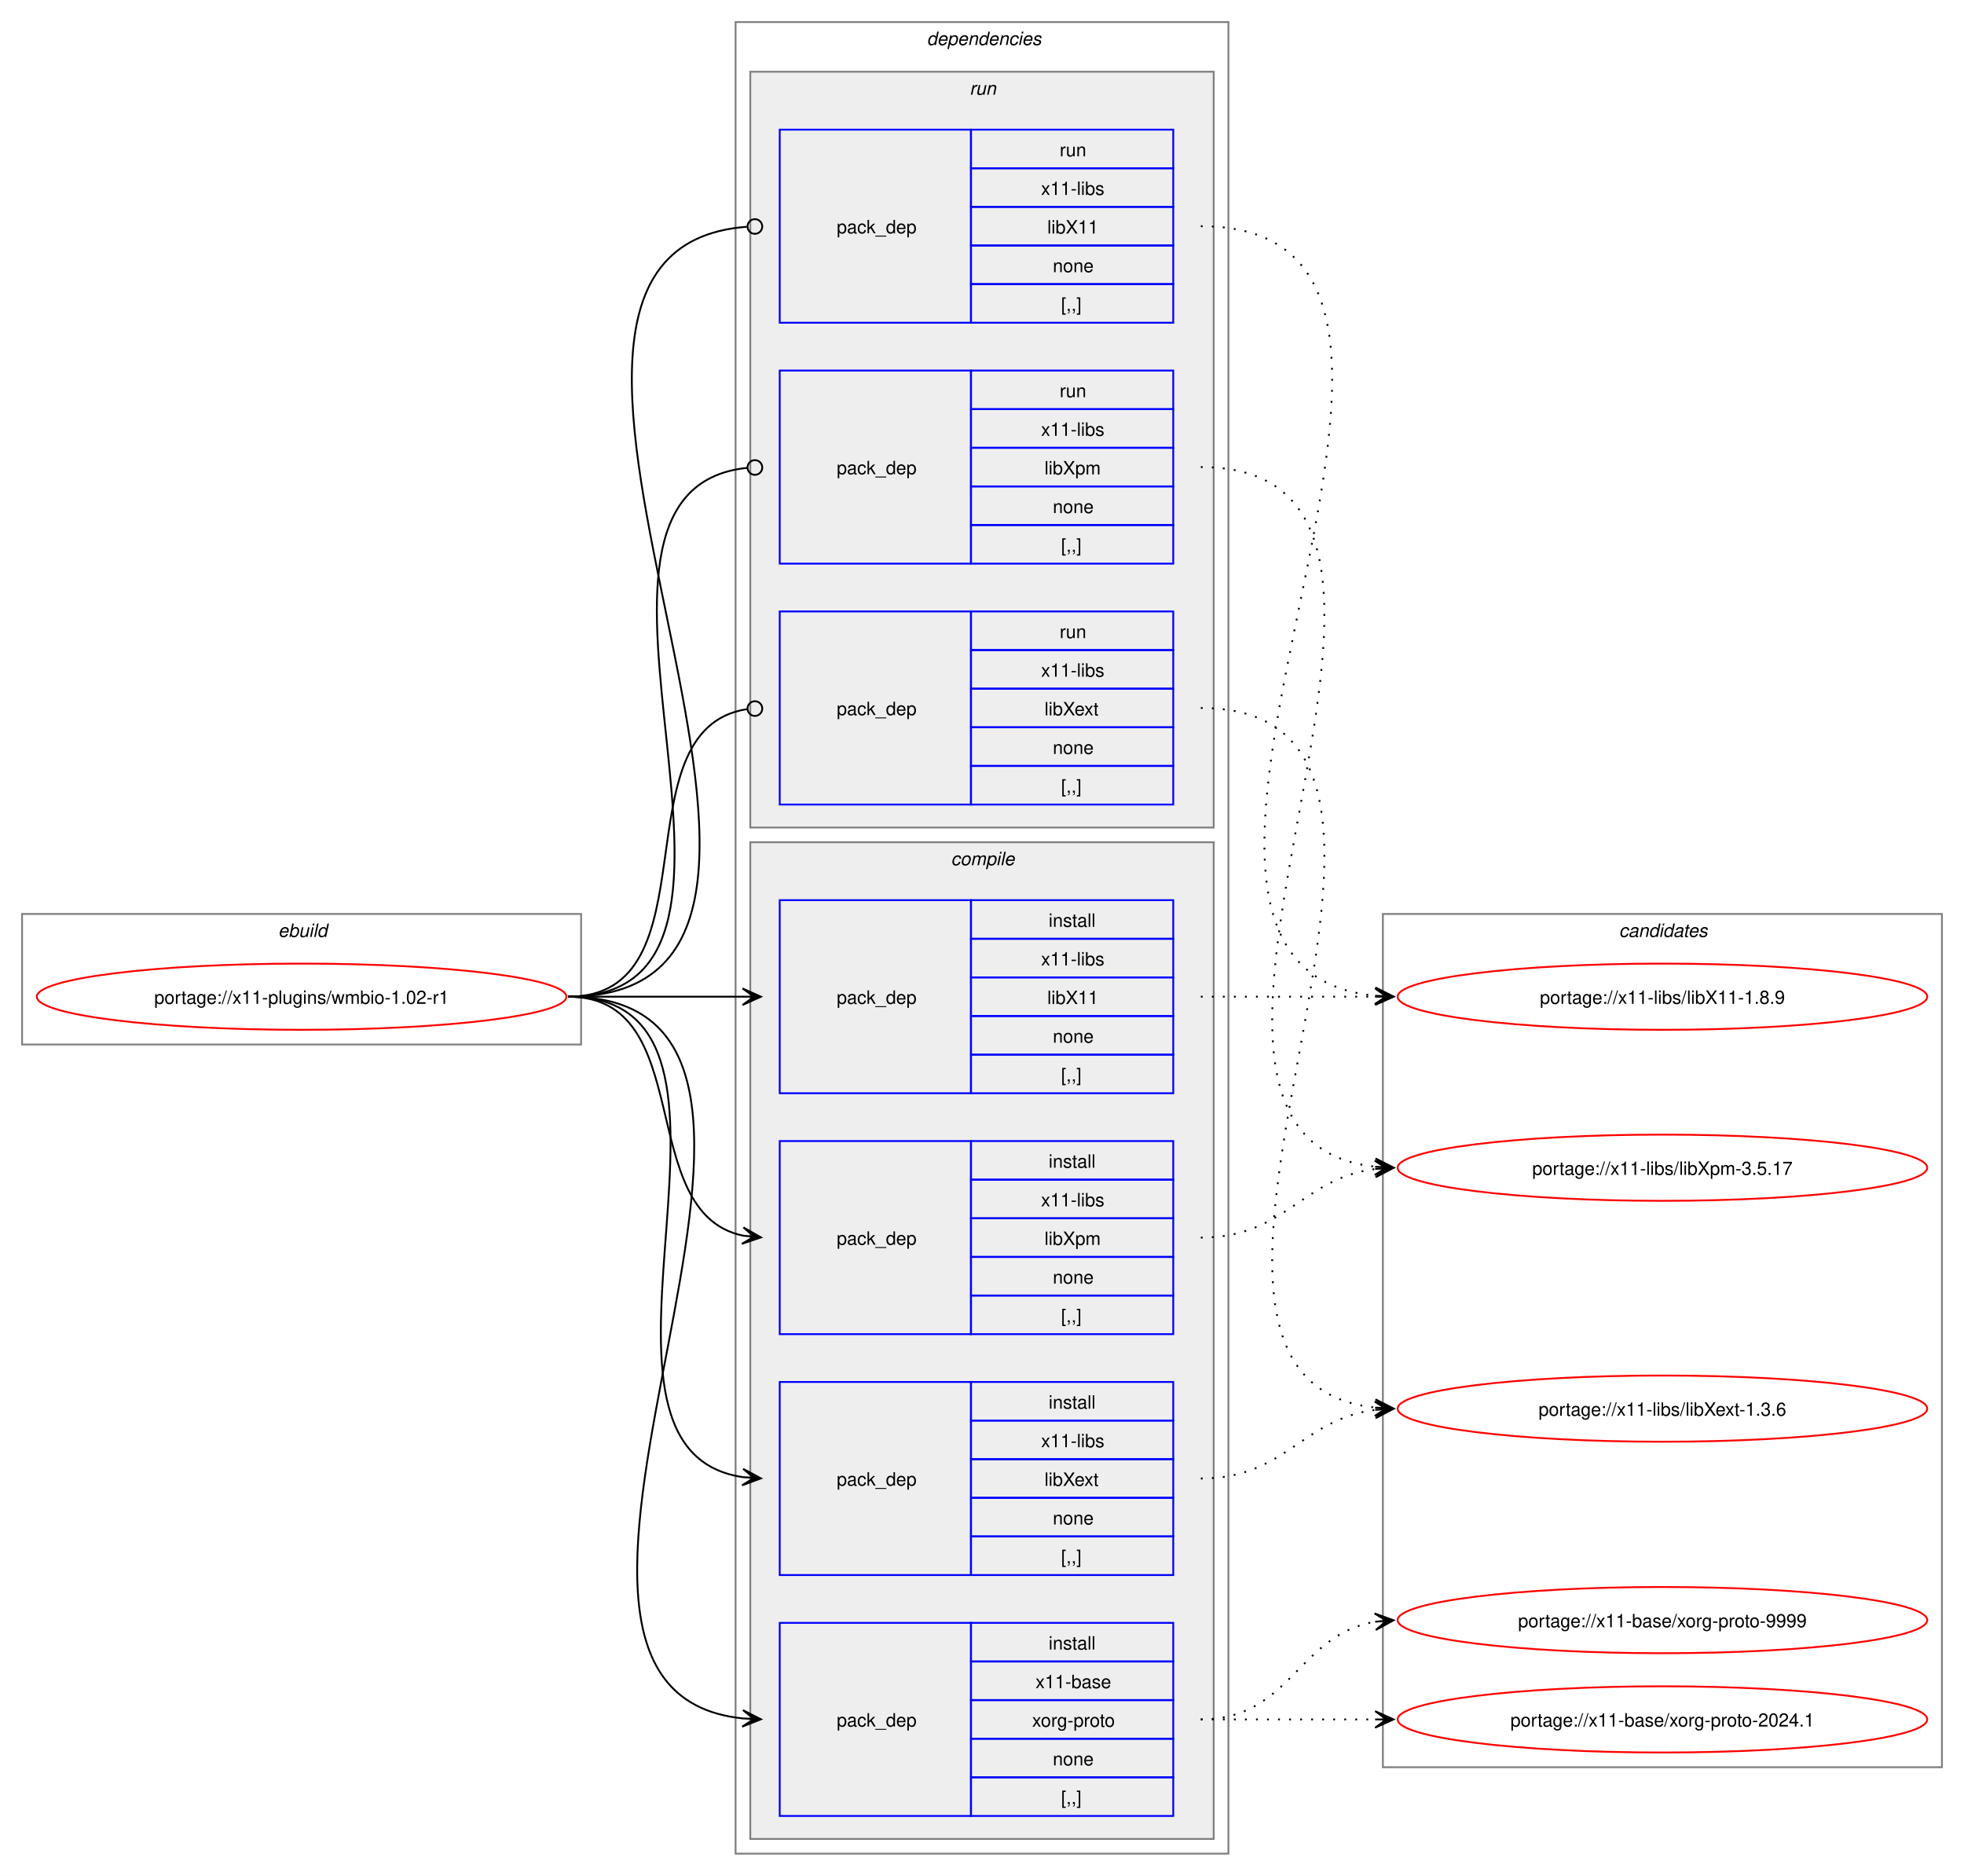
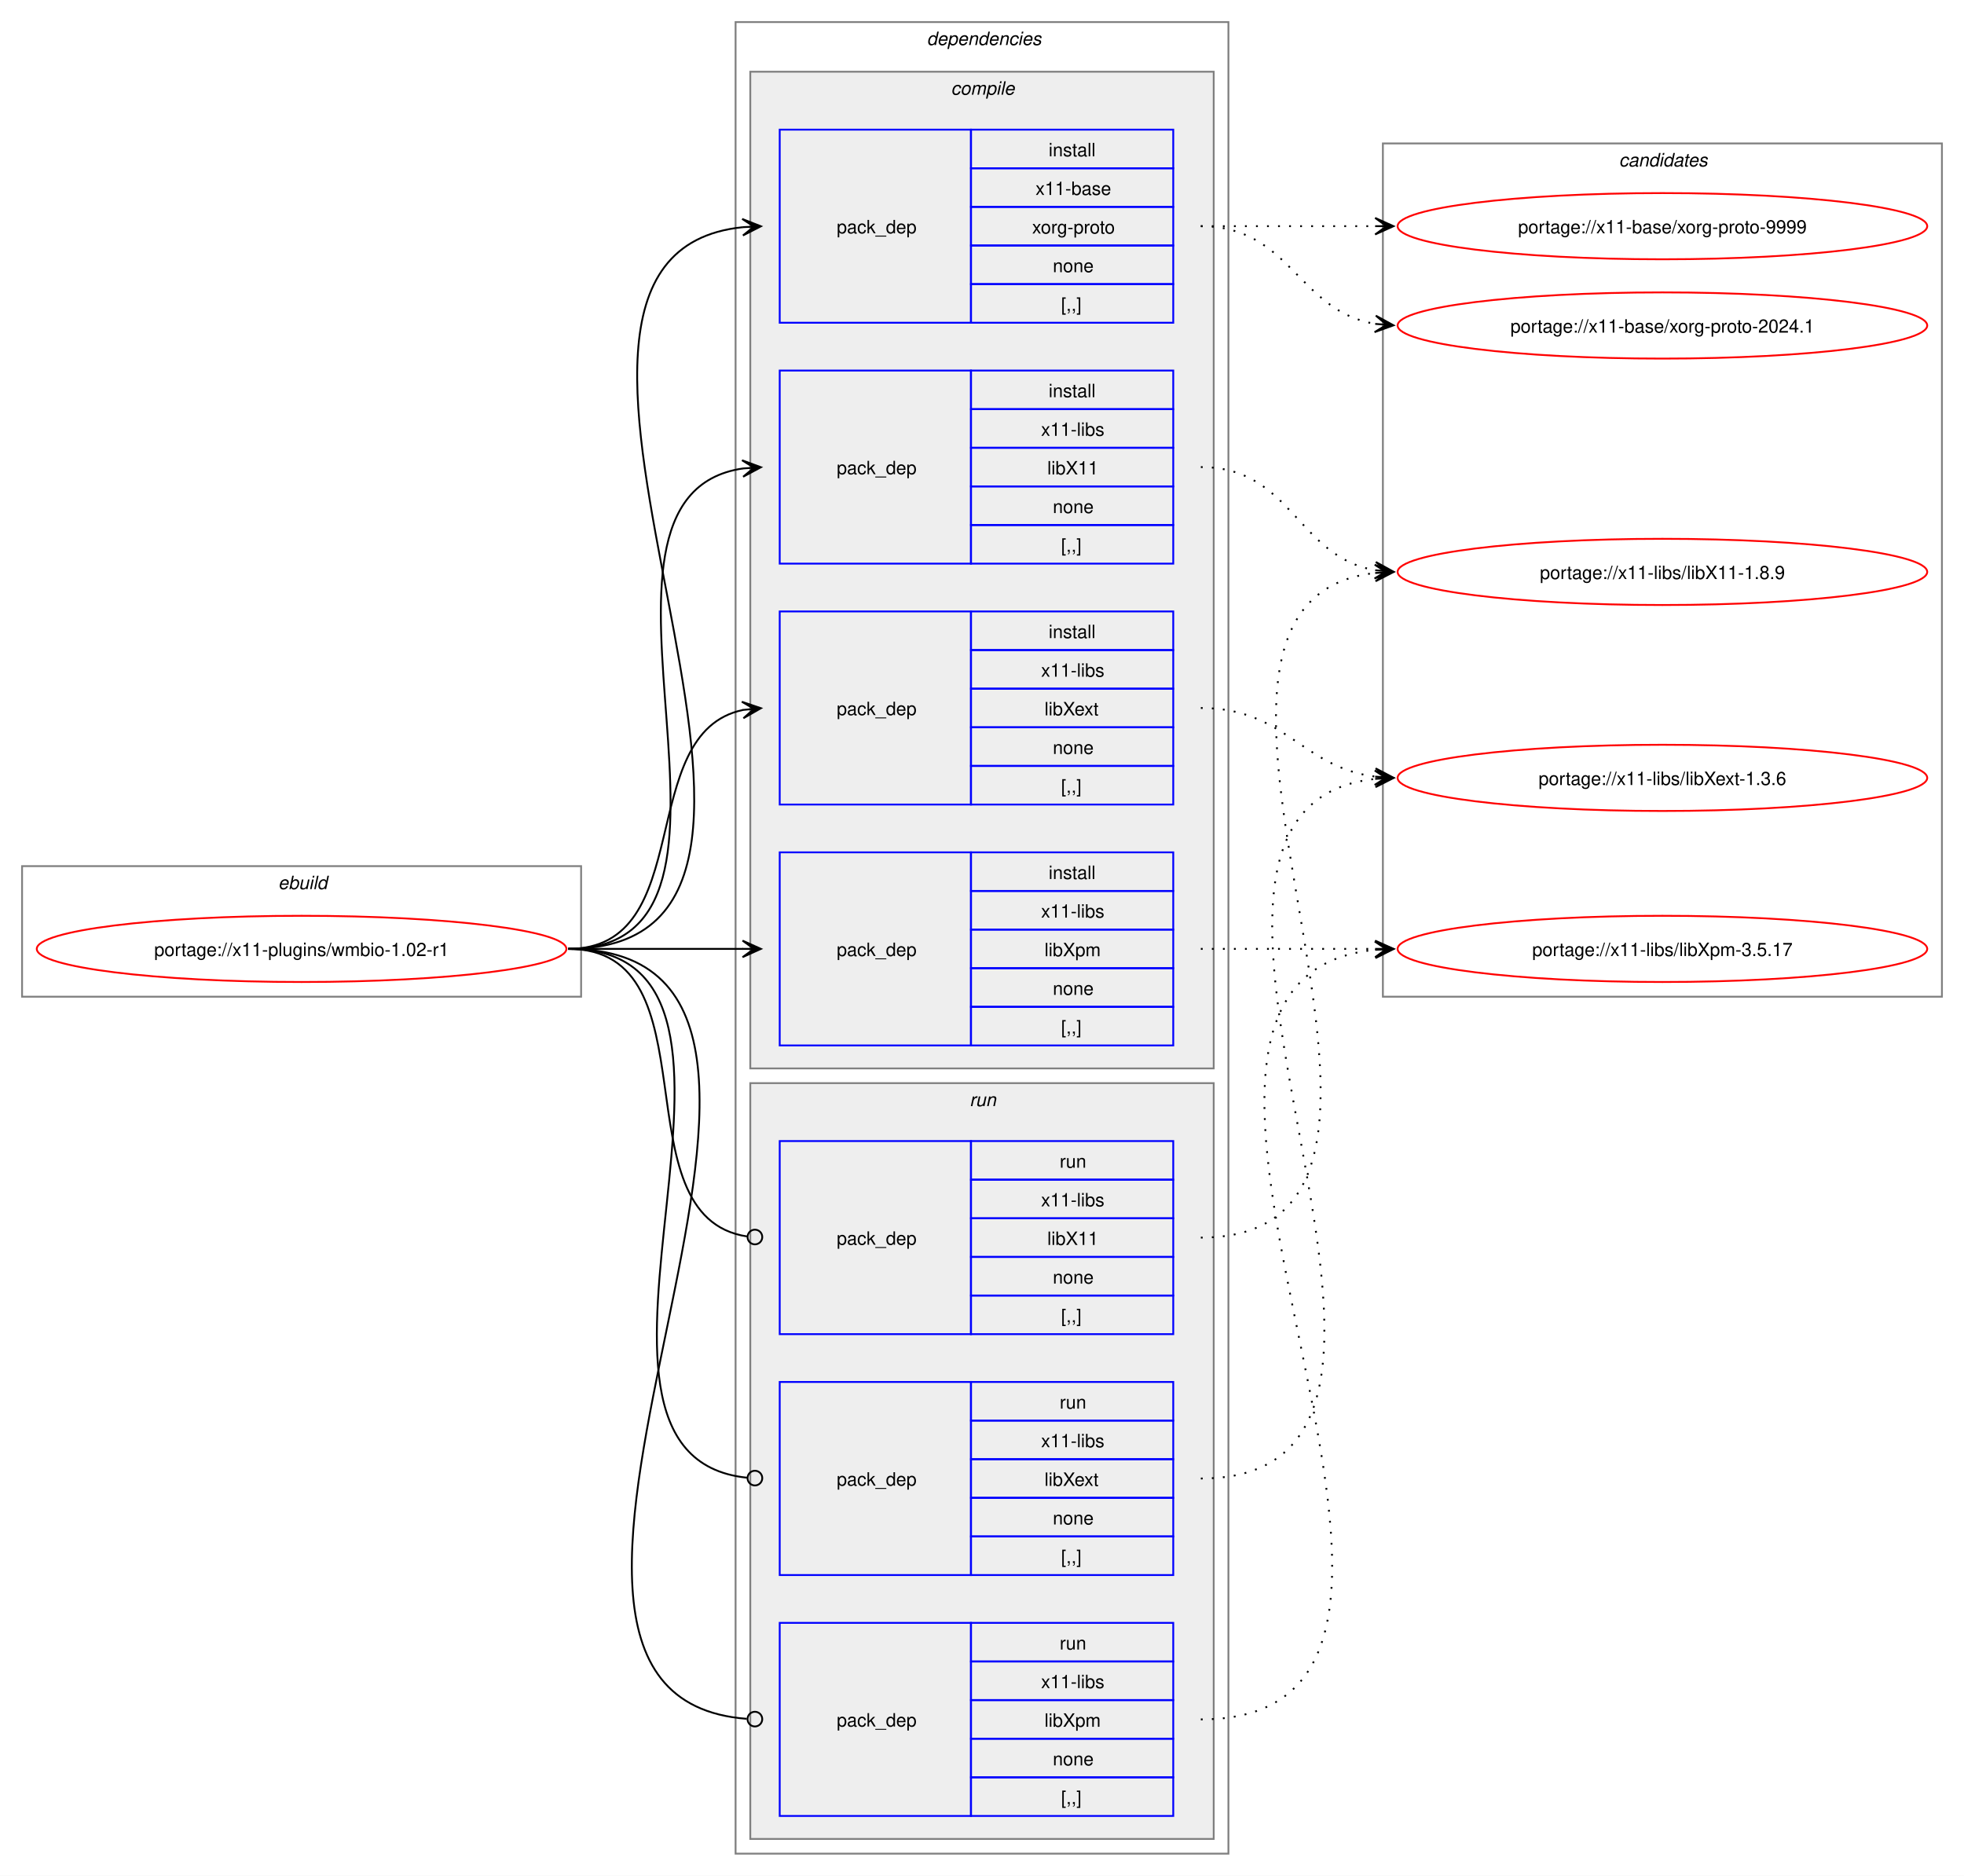
<svg xmlns="http://www.w3.org/2000/svg" xmlns:xlink="http://www.w3.org/1999/xlink" width="1068pt" height="1020pt" viewBox="0.00 0.00 1068.00 1020.00">
  <g id="graph0" class="graph" transform="scale(1 1) rotate(0) translate(4 1016)">
    <polygon fill="white" stroke="none" points="-4,4 -4,-1016 1064,-1016 1064,4 -4,4" />
    <g id="clust1" class="cluster">
-       <polygon fill="none" stroke="gray" points="8,-448 8,-519 312,-519 312,-448 8,-448" />
-       <text text-anchor="start" x="147.25" y="-506.5" font-family="Helvetica,sans-Serif" font-style="italic" font-size="10.00">ebuild</text>
+       <polygon fill="none" stroke="gray" points="8,-474 8,-545 312,-545 312,-474 8,-474" />
+       <text text-anchor="start" x="147.25" y="-532.5" font-family="Helvetica,sans-Serif" font-style="italic" font-size="10.00">ebuild</text>
    </g>
    <g id="clust2" class="cluster">
      <polygon fill="none" stroke="gray" points="396,-8 396,-1004 664,-1004 664,-8 396,-8" />
      <text text-anchor="start" x="500" y="-991.5" font-family="Helvetica,sans-Serif" font-style="italic" font-size="10.00">dependencies</text>
    </g>
+     <g id="clust3" class="cluster">
+       <polygon fill="#eeeeee" stroke="gray" points="404,-435 404,-977 656,-977 656,-435 404,-435" />
+       <text text-anchor="start" x="513.12" y="-964.5" font-family="Helvetica,sans-Serif" font-style="italic" font-size="10.00">compile</text>
+     </g>
    <g id="clust9" class="cluster">
-       <polygon fill="#eeeeee" stroke="gray" points="404,-566 404,-977 656,-977 656,-566 404,-566" />
-       <text text-anchor="start" x="523.25" y="-964.5" font-family="Helvetica,sans-Serif" font-style="italic" font-size="10.00">run</text>
-     </g>
-     <g id="clust3" class="cluster">
-       <polygon fill="#eeeeee" stroke="gray" points="404,-16 404,-558 656,-558 656,-16 404,-16" />
-       <text text-anchor="start" x="513.12" y="-545.5" font-family="Helvetica,sans-Serif" font-style="italic" font-size="10.00">compile</text>
+       <polygon fill="#eeeeee" stroke="gray" points="404,-16 404,-427 656,-427 656,-16 404,-16" />
+       <text text-anchor="start" x="523.25" y="-414.5" font-family="Helvetica,sans-Serif" font-style="italic" font-size="10.00">run</text>
    </g>
    <g id="clust13" class="cluster">
-       <polygon fill="none" stroke="gray" points="748,-55 748,-519 1052,-519 1052,-55 748,-55" />
-       <text text-anchor="start" x="876.38" y="-506.5" font-family="Helvetica,sans-Serif" font-style="italic" font-size="10.00">candidates</text>
+       <polygon fill="none" stroke="gray" points="748,-474 748,-938 1052,-938 1052,-474 748,-474" />
+       <text text-anchor="start" x="876.38" y="-925.5" font-family="Helvetica,sans-Serif" font-style="italic" font-size="10.00">candidates</text>
    </g>
    <g id="node1" class="node">
      <g id="a_node1">
        <a xlink:href="../x11-plugins/wmbio-1.02-r1.svg" xlink:title="portage://x11-plugins/wmbio-1.02-r1">
-           <ellipse fill="none" stroke="red" cx="160" cy="-474" rx="144" ry="18" />
-           <text text-anchor="middle" x="160" y="-470.12" font-family="Helvetica,sans-Serif" font-size="10.00">portage://x11-plugins/wmbio-1.02-r1</text>
+           <ellipse fill="none" stroke="red" cx="160" cy="-500" rx="144" ry="18" />
+           <text text-anchor="middle" x="160" y="-496.12" font-family="Helvetica,sans-Serif" font-size="10.00">portage://x11-plugins/wmbio-1.02-r1</text>
        </a>
      </g>
    </g>
    <g id="node2" class="node">
-       <polygon fill="none" stroke="blue" points="420,-28.5 420,-133.5 524,-133.5 524,-28.5 420,-28.5" />
-       <text text-anchor="start" x="451" y="-77.12" font-family="Helvetica,sans-Serif" font-size="10.00">pack_dep</text>
-       <polygon fill="none" stroke="blue" points="524,-112.5 524,-133.5 634,-133.5 634,-112.5 524,-112.5" />
-       <text text-anchor="start" x="566.25" y="-119" font-family="Helvetica,sans-Serif" font-size="10.00">install</text>
-       <polygon fill="none" stroke="blue" points="524,-91.5 524,-112.5 634,-112.5 634,-91.5 524,-91.5" />
-       <text text-anchor="start" x="559.12" y="-98" font-family="Helvetica,sans-Serif" font-size="10.00">x11-base</text>
-       <polygon fill="none" stroke="blue" points="524,-70.5 524,-91.5 634,-91.5 634,-70.5 524,-70.5" />
-       <text text-anchor="start" x="557.25" y="-77" font-family="Helvetica,sans-Serif" font-size="10.00">xorg-proto</text>
-       <polygon fill="none" stroke="blue" points="524,-49.5 524,-70.5 634,-70.5 634,-49.5 524,-49.5" />
-       <text text-anchor="start" x="568.5" y="-56" font-family="Helvetica,sans-Serif" font-size="10.00">none</text>
-       <polygon fill="none" stroke="blue" points="524,-28.5 524,-49.5 634,-49.5 634,-28.5 524,-28.5" />
-       <text text-anchor="start" x="573" y="-35" font-family="Helvetica,sans-Serif" font-size="10.00">[,,]</text>
+       <polygon fill="none" stroke="blue" points="420,-840.5 420,-945.5 524,-945.5 524,-840.5 420,-840.5" />
+       <text text-anchor="start" x="451" y="-889.12" font-family="Helvetica,sans-Serif" font-size="10.00">pack_dep</text>
+       <polygon fill="none" stroke="blue" points="524,-924.5 524,-945.5 634,-945.5 634,-924.5 524,-924.5" />
+       <text text-anchor="start" x="566.25" y="-931" font-family="Helvetica,sans-Serif" font-size="10.00">install</text>
+       <polygon fill="none" stroke="blue" points="524,-903.5 524,-924.5 634,-924.5 634,-903.5 524,-903.5" />
+       <text text-anchor="start" x="559.12" y="-910" font-family="Helvetica,sans-Serif" font-size="10.00">x11-base</text>
+       <polygon fill="none" stroke="blue" points="524,-882.5 524,-903.5 634,-903.5 634,-882.5 524,-882.5" />
+       <text text-anchor="start" x="557.25" y="-889" font-family="Helvetica,sans-Serif" font-size="10.00">xorg-proto</text>
+       <polygon fill="none" stroke="blue" points="524,-861.5 524,-882.5 634,-882.5 634,-861.5 524,-861.5" />
+       <text text-anchor="start" x="568.5" y="-868" font-family="Helvetica,sans-Serif" font-size="10.00">none</text>
+       <polygon fill="none" stroke="blue" points="524,-840.5 524,-861.5 634,-861.5 634,-840.5 524,-840.5" />
+       <text text-anchor="start" x="573" y="-847" font-family="Helvetica,sans-Serif" font-size="10.00">[,,]</text>
    </g>
    <g id="edge1" class="edge">
-       <path fill="none" stroke="black" d="M305,-474C482.02,-474 240.88,-97.71 399.94,-81.54" />
-       <polygon fill="black" stroke="black" points="409.78,-81.06 400.01,-86.04 406.01,-81.24 399.79,-81.54 399.79,-81.54 399.79,-81.54 406.01,-81.24 399.58,-77.05 409.78,-81.06" />
+       <path fill="none" stroke="black" d="M305,-500C482.02,-500 240.88,-876.29 399.94,-892.46" />
+       <polygon fill="black" stroke="black" points="409.78,-892.94 399.58,-896.95 406.01,-892.76 399.79,-892.46 399.79,-892.46 399.79,-892.46 406.01,-892.76 400.01,-887.96 409.78,-892.94" />
    </g>
    <g id="node3" class="node">
-       <polygon fill="none" stroke="blue" points="420,-421.5 420,-526.5 524,-526.5 524,-421.5 420,-421.5" />
-       <text text-anchor="start" x="451" y="-470.12" font-family="Helvetica,sans-Serif" font-size="10.00">pack_dep</text>
-       <polygon fill="none" stroke="blue" points="524,-505.5 524,-526.5 634,-526.5 634,-505.5 524,-505.5" />
-       <text text-anchor="start" x="566.25" y="-512" font-family="Helvetica,sans-Serif" font-size="10.00">install</text>
-       <polygon fill="none" stroke="blue" points="524,-484.5 524,-505.5 634,-505.5 634,-484.5 524,-484.5" />
-       <text text-anchor="start" x="562.12" y="-491" font-family="Helvetica,sans-Serif" font-size="10.00">x11-libs</text>
-       <polygon fill="none" stroke="blue" points="524,-463.5 524,-484.5 634,-484.5 634,-463.5 524,-463.5" />
-       <text text-anchor="start" x="565.5" y="-470" font-family="Helvetica,sans-Serif" font-size="10.00">libX11</text>
-       <polygon fill="none" stroke="blue" points="524,-442.5 524,-463.5 634,-463.5 634,-442.5 524,-442.5" />
-       <text text-anchor="start" x="568.5" y="-449" font-family="Helvetica,sans-Serif" font-size="10.00">none</text>
-       <polygon fill="none" stroke="blue" points="524,-421.5 524,-442.5 634,-442.5 634,-421.5 524,-421.5" />
-       <text text-anchor="start" x="573" y="-428" font-family="Helvetica,sans-Serif" font-size="10.00">[,,]</text>
+       <polygon fill="none" stroke="blue" points="420,-709.5 420,-814.5 524,-814.5 524,-709.5 420,-709.5" />
+       <text text-anchor="start" x="451" y="-758.12" font-family="Helvetica,sans-Serif" font-size="10.00">pack_dep</text>
+       <polygon fill="none" stroke="blue" points="524,-793.5 524,-814.5 634,-814.5 634,-793.5 524,-793.5" />
+       <text text-anchor="start" x="566.25" y="-800" font-family="Helvetica,sans-Serif" font-size="10.00">install</text>
+       <polygon fill="none" stroke="blue" points="524,-772.5 524,-793.5 634,-793.5 634,-772.5 524,-772.5" />
+       <text text-anchor="start" x="562.12" y="-779" font-family="Helvetica,sans-Serif" font-size="10.00">x11-libs</text>
+       <polygon fill="none" stroke="blue" points="524,-751.5 524,-772.5 634,-772.5 634,-751.5 524,-751.5" />
+       <text text-anchor="start" x="565.5" y="-758" font-family="Helvetica,sans-Serif" font-size="10.00">libX11</text>
+       <polygon fill="none" stroke="blue" points="524,-730.5 524,-751.5 634,-751.5 634,-730.5 524,-730.5" />
+       <text text-anchor="start" x="568.5" y="-737" font-family="Helvetica,sans-Serif" font-size="10.00">none</text>
+       <polygon fill="none" stroke="blue" points="524,-709.5 524,-730.5 634,-730.5 634,-709.5 524,-709.5" />
+       <text text-anchor="start" x="573" y="-716" font-family="Helvetica,sans-Serif" font-size="10.00">[,,]</text>
    </g>
    <g id="edge2" class="edge">
-       <path fill="none" stroke="black" d="M305,-474C348.25,-474 361.72,-474 400.08,-474" />
-       <polygon fill="black" stroke="black" points="409.78,-474 399.78,-478.5 406,-474 399.78,-474 399.78,-474 399.78,-474 406,-474 399.78,-469.5 409.78,-474" />
+       <path fill="none" stroke="black" d="M305,-500C426.69,-500 294.2,-745.88 400,-761.25" />
+       <polygon fill="black" stroke="black" points="409.78,-761.92 399.5,-765.72 406.01,-761.66 399.81,-761.24 399.81,-761.24 399.81,-761.24 406.01,-761.66 400.11,-756.75 409.78,-761.92" />
    </g>
    <g id="node4" class="node">
+       <polygon fill="none" stroke="blue" points="420,-578.5 420,-683.5 524,-683.5 524,-578.5 420,-578.5" />
+       <text text-anchor="start" x="451" y="-627.12" font-family="Helvetica,sans-Serif" font-size="10.00">pack_dep</text>
+       <polygon fill="none" stroke="blue" points="524,-662.5 524,-683.5 634,-683.5 634,-662.5 524,-662.5" />
+       <text text-anchor="start" x="566.25" y="-669" font-family="Helvetica,sans-Serif" font-size="10.00">install</text>
+       <polygon fill="none" stroke="blue" points="524,-641.5 524,-662.5 634,-662.5 634,-641.5 524,-641.5" />
+       <text text-anchor="start" x="562.12" y="-648" font-family="Helvetica,sans-Serif" font-size="10.00">x11-libs</text>
+       <polygon fill="none" stroke="blue" points="524,-620.5 524,-641.5 634,-641.5 634,-620.5 524,-620.5" />
+       <text text-anchor="start" x="564" y="-627" font-family="Helvetica,sans-Serif" font-size="10.00">libXext</text>
+       <polygon fill="none" stroke="blue" points="524,-599.5 524,-620.5 634,-620.5 634,-599.5 524,-599.5" />
+       <text text-anchor="start" x="568.5" y="-606" font-family="Helvetica,sans-Serif" font-size="10.00">none</text>
+       <polygon fill="none" stroke="blue" points="524,-578.5 524,-599.5 634,-599.5 634,-578.5 524,-578.5" />
+       <text text-anchor="start" x="573" y="-585" font-family="Helvetica,sans-Serif" font-size="10.00">[,,]</text>
+     </g>
+     <g id="edge3" class="edge">
+       <path fill="none" stroke="black" d="M305,-500C375.95,-500 340.39,-617.55 400.11,-629.95" />
+       <polygon fill="black" stroke="black" points="409.79,-630.88 399.4,-634.4 406.02,-630.52 399.83,-629.92 399.83,-629.92 399.83,-629.92 406.02,-630.52 400.27,-625.44 409.79,-630.88" />
+     </g>
+     <g id="node5" class="node">
+       <polygon fill="none" stroke="blue" points="420,-447.5 420,-552.5 524,-552.5 524,-447.5 420,-447.5" />
+       <text text-anchor="start" x="451" y="-496.12" font-family="Helvetica,sans-Serif" font-size="10.00">pack_dep</text>
+       <polygon fill="none" stroke="blue" points="524,-531.5 524,-552.5 634,-552.5 634,-531.5 524,-531.5" />
+       <text text-anchor="start" x="566.25" y="-538" font-family="Helvetica,sans-Serif" font-size="10.00">install</text>
+       <polygon fill="none" stroke="blue" points="524,-510.5 524,-531.5 634,-531.5 634,-510.5 524,-510.5" />
+       <text text-anchor="start" x="562.12" y="-517" font-family="Helvetica,sans-Serif" font-size="10.00">x11-libs</text>
+       <polygon fill="none" stroke="blue" points="524,-489.5 524,-510.5 634,-510.5 634,-489.5 524,-489.5" />
+       <text text-anchor="start" x="564" y="-496" font-family="Helvetica,sans-Serif" font-size="10.00">libXpm</text>
+       <polygon fill="none" stroke="blue" points="524,-468.5 524,-489.5 634,-489.5 634,-468.5 524,-468.5" />
+       <text text-anchor="start" x="568.5" y="-475" font-family="Helvetica,sans-Serif" font-size="10.00">none</text>
+       <polygon fill="none" stroke="blue" points="524,-447.5 524,-468.5 634,-468.5 634,-447.5 524,-447.5" />
+       <text text-anchor="start" x="573" y="-454" font-family="Helvetica,sans-Serif" font-size="10.00">[,,]</text>
+     </g>
+     <g id="edge4" class="edge">
+       <path fill="none" stroke="black" d="M305,-500C348.25,-500 361.72,-500 400.08,-500" />
+       <polygon fill="black" stroke="black" points="409.78,-500 399.78,-504.5 406,-500 399.78,-500 399.78,-500 399.78,-500 406,-500 399.78,-495.5 409.78,-500" />
+     </g>
+     <g id="node6" class="node">
+       <polygon fill="none" stroke="blue" points="420,-290.5 420,-395.5 524,-395.5 524,-290.5 420,-290.5" />
+       <text text-anchor="start" x="451" y="-339.12" font-family="Helvetica,sans-Serif" font-size="10.00">pack_dep</text>
+       <polygon fill="none" stroke="blue" points="524,-374.5 524,-395.5 634,-395.5 634,-374.5 524,-374.5" />
+       <text text-anchor="start" x="572.25" y="-381" font-family="Helvetica,sans-Serif" font-size="10.00">run</text>
+       <polygon fill="none" stroke="blue" points="524,-353.5 524,-374.5 634,-374.5 634,-353.5 524,-353.5" />
+       <text text-anchor="start" x="562.12" y="-360" font-family="Helvetica,sans-Serif" font-size="10.00">x11-libs</text>
+       <polygon fill="none" stroke="blue" points="524,-332.5 524,-353.5 634,-353.5 634,-332.5 524,-332.5" />
+       <text text-anchor="start" x="565.5" y="-339" font-family="Helvetica,sans-Serif" font-size="10.00">libX11</text>
+       <polygon fill="none" stroke="blue" points="524,-311.5 524,-332.5 634,-332.5 634,-311.5 524,-311.5" />
+       <text text-anchor="start" x="568.5" y="-318" font-family="Helvetica,sans-Serif" font-size="10.00">none</text>
+       <polygon fill="none" stroke="blue" points="524,-290.5 524,-311.5 634,-311.5 634,-290.5 524,-290.5" />
+       <text text-anchor="start" x="573" y="-297" font-family="Helvetica,sans-Serif" font-size="10.00">[,,]</text>
+     </g>
+     <g id="edge5" class="edge">
+       <path fill="none" stroke="black" d="M305,-500C386.07,-500 331.24,-354.44 402.22,-343.63" />
+       <ellipse fill="none" stroke="black" cx="406.51" cy="-343.32" rx="4" ry="4" />
+     </g>
+     <g id="node7" class="node">
      <polygon fill="none" stroke="blue" points="420,-159.5 420,-264.5 524,-264.5 524,-159.5 420,-159.5" />
      <text text-anchor="start" x="451" y="-208.12" font-family="Helvetica,sans-Serif" font-size="10.00">pack_dep</text>
      <polygon fill="none" stroke="blue" points="524,-243.5 524,-264.5 634,-264.5 634,-243.5 524,-243.5" />
-       <text text-anchor="start" x="566.25" y="-250" font-family="Helvetica,sans-Serif" font-size="10.00">install</text>
+       <text text-anchor="start" x="572.25" y="-250" font-family="Helvetica,sans-Serif" font-size="10.00">run</text>
      <polygon fill="none" stroke="blue" points="524,-222.5 524,-243.5 634,-243.5 634,-222.5 524,-222.5" />
      <text text-anchor="start" x="562.12" y="-229" font-family="Helvetica,sans-Serif" font-size="10.00">x11-libs</text>
      <polygon fill="none" stroke="blue" points="524,-201.5 524,-222.5 634,-222.5 634,-201.5 524,-201.5" />
      <text text-anchor="start" x="564" y="-208" font-family="Helvetica,sans-Serif" font-size="10.00">libXext</text>
      <polygon fill="none" stroke="blue" points="524,-180.5 524,-201.5 634,-201.5 634,-180.5 524,-180.5" />
      <text text-anchor="start" x="568.5" y="-187" font-family="Helvetica,sans-Serif" font-size="10.00">none</text>
      <polygon fill="none" stroke="blue" points="524,-159.5 524,-180.5 634,-180.5 634,-159.5 524,-159.5" />
      <text text-anchor="start" x="573" y="-166" font-family="Helvetica,sans-Serif" font-size="10.00">[,,]</text>
    </g>
-     <g id="edge3" class="edge">
-       <path fill="none" stroke="black" d="M305,-474C426.69,-474 294.2,-228.12 400,-212.75" />
-       <polygon fill="black" stroke="black" points="409.78,-212.08 400.11,-217.25 406.01,-212.34 399.81,-212.76 399.81,-212.76 399.81,-212.76 406.01,-212.34 399.5,-208.28 409.78,-212.08" />
-     </g>
-     <g id="node5" class="node">
-       <polygon fill="none" stroke="blue" points="420,-290.5 420,-395.5 524,-395.5 524,-290.5 420,-290.5" />
-       <text text-anchor="start" x="451" y="-339.12" font-family="Helvetica,sans-Serif" font-size="10.00">pack_dep</text>
-       <polygon fill="none" stroke="blue" points="524,-374.5 524,-395.5 634,-395.5 634,-374.5 524,-374.5" />
-       <text text-anchor="start" x="566.25" y="-381" font-family="Helvetica,sans-Serif" font-size="10.00">install</text>
-       <polygon fill="none" stroke="blue" points="524,-353.5 524,-374.5 634,-374.5 634,-353.5 524,-353.5" />
-       <text text-anchor="start" x="562.12" y="-360" font-family="Helvetica,sans-Serif" font-size="10.00">x11-libs</text>
-       <polygon fill="none" stroke="blue" points="524,-332.5 524,-353.5 634,-353.5 634,-332.5 524,-332.5" />
-       <text text-anchor="start" x="564" y="-339" font-family="Helvetica,sans-Serif" font-size="10.00">libXpm</text>
-       <polygon fill="none" stroke="blue" points="524,-311.5 524,-332.5 634,-332.5 634,-311.5 524,-311.5" />
-       <text text-anchor="start" x="568.5" y="-318" font-family="Helvetica,sans-Serif" font-size="10.00">none</text>
-       <polygon fill="none" stroke="blue" points="524,-290.5 524,-311.5 634,-311.5 634,-290.5 524,-290.5" />
-       <text text-anchor="start" x="573" y="-297" font-family="Helvetica,sans-Serif" font-size="10.00">[,,]</text>
-     </g>
-     <g id="edge4" class="edge">
-       <path fill="none" stroke="black" d="M305,-474C375.95,-474 340.39,-356.45 400.11,-344.05" />
-       <polygon fill="black" stroke="black" points="409.79,-343.12 400.27,-348.56 406.02,-343.48 399.83,-344.08 399.83,-344.08 399.83,-344.08 406.02,-343.48 399.4,-339.6 409.79,-343.12" />
-     </g>
-     <g id="node6" class="node">
-       <polygon fill="none" stroke="blue" points="420,-840.5 420,-945.5 524,-945.5 524,-840.5 420,-840.5" />
-       <text text-anchor="start" x="451" y="-889.12" font-family="Helvetica,sans-Serif" font-size="10.00">pack_dep</text>
-       <polygon fill="none" stroke="blue" points="524,-924.5 524,-945.5 634,-945.5 634,-924.5 524,-924.5" />
-       <text text-anchor="start" x="572.25" y="-931" font-family="Helvetica,sans-Serif" font-size="10.00">run</text>
-       <polygon fill="none" stroke="blue" points="524,-903.5 524,-924.5 634,-924.5 634,-903.5 524,-903.5" />
-       <text text-anchor="start" x="562.12" y="-910" font-family="Helvetica,sans-Serif" font-size="10.00">x11-libs</text>
-       <polygon fill="none" stroke="blue" points="524,-882.5 524,-903.5 634,-903.5 634,-882.5 524,-882.5" />
-       <text text-anchor="start" x="565.5" y="-889" font-family="Helvetica,sans-Serif" font-size="10.00">libX11</text>
-       <polygon fill="none" stroke="blue" points="524,-861.5 524,-882.5 634,-882.5 634,-861.5 524,-861.5" />
-       <text text-anchor="start" x="568.5" y="-868" font-family="Helvetica,sans-Serif" font-size="10.00">none</text>
-       <polygon fill="none" stroke="blue" points="524,-840.5 524,-861.5 634,-861.5 634,-840.5 524,-840.5" />
-       <text text-anchor="start" x="573" y="-847" font-family="Helvetica,sans-Serif" font-size="10.00">[,,]</text>
-     </g>
-     <g id="edge5" class="edge">
-       <path fill="none" stroke="black" d="M305,-474C493.99,-474 227.75,-879.61 402.08,-892.68" />
-       <ellipse fill="none" stroke="black" cx="406.5" cy="-892.84" rx="4" ry="4" />
-     </g>
-     <g id="node7" class="node">
-       <polygon fill="none" stroke="blue" points="420,-578.5 420,-683.5 524,-683.5 524,-578.5 420,-578.5" />
-       <text text-anchor="start" x="451" y="-627.12" font-family="Helvetica,sans-Serif" font-size="10.00">pack_dep</text>
-       <polygon fill="none" stroke="blue" points="524,-662.5 524,-683.5 634,-683.5 634,-662.5 524,-662.5" />
-       <text text-anchor="start" x="572.25" y="-669" font-family="Helvetica,sans-Serif" font-size="10.00">run</text>
-       <polygon fill="none" stroke="blue" points="524,-641.5 524,-662.5 634,-662.5 634,-641.5 524,-641.5" />
-       <text text-anchor="start" x="562.12" y="-648" font-family="Helvetica,sans-Serif" font-size="10.00">x11-libs</text>
-       <polygon fill="none" stroke="blue" points="524,-620.5 524,-641.5 634,-641.5 634,-620.5 524,-620.5" />
-       <text text-anchor="start" x="564" y="-627" font-family="Helvetica,sans-Serif" font-size="10.00">libXext</text>
-       <polygon fill="none" stroke="blue" points="524,-599.5 524,-620.5 634,-620.5 634,-599.5 524,-599.5" />
-       <text text-anchor="start" x="568.5" y="-606" font-family="Helvetica,sans-Serif" font-size="10.00">none</text>
-       <polygon fill="none" stroke="blue" points="524,-578.5 524,-599.5 634,-599.5 634,-578.5 524,-578.5" />
-       <text text-anchor="start" x="573" y="-585" font-family="Helvetica,sans-Serif" font-size="10.00">[,,]</text>
-     </g>
    <g id="edge6" class="edge">
-       <path fill="none" stroke="black" d="M305,-474C386.07,-474 331.24,-619.56 402.22,-630.37" />
-       <ellipse fill="none" stroke="black" cx="406.51" cy="-630.68" rx="4" ry="4" />
+       <path fill="none" stroke="black" d="M305,-500C438.33,-500 281.95,-224.79 402.26,-212.43" />
+       <ellipse fill="none" stroke="black" cx="406.51" cy="-212.22" rx="4" ry="4" />
    </g>
    <g id="node8" class="node">
-       <polygon fill="none" stroke="blue" points="420,-709.5 420,-814.5 524,-814.5 524,-709.5 420,-709.5" />
-       <text text-anchor="start" x="451" y="-758.12" font-family="Helvetica,sans-Serif" font-size="10.00">pack_dep</text>
-       <polygon fill="none" stroke="blue" points="524,-793.5 524,-814.5 634,-814.5 634,-793.5 524,-793.5" />
-       <text text-anchor="start" x="572.25" y="-800" font-family="Helvetica,sans-Serif" font-size="10.00">run</text>
-       <polygon fill="none" stroke="blue" points="524,-772.5 524,-793.5 634,-793.5 634,-772.5 524,-772.5" />
-       <text text-anchor="start" x="562.12" y="-779" font-family="Helvetica,sans-Serif" font-size="10.00">x11-libs</text>
-       <polygon fill="none" stroke="blue" points="524,-751.5 524,-772.5 634,-772.5 634,-751.5 524,-751.5" />
-       <text text-anchor="start" x="564" y="-758" font-family="Helvetica,sans-Serif" font-size="10.00">libXpm</text>
-       <polygon fill="none" stroke="blue" points="524,-730.5 524,-751.5 634,-751.5 634,-730.5 524,-730.5" />
-       <text text-anchor="start" x="568.5" y="-737" font-family="Helvetica,sans-Serif" font-size="10.00">none</text>
-       <polygon fill="none" stroke="blue" points="524,-709.5 524,-730.5 634,-730.5 634,-709.5 524,-709.5" />
-       <text text-anchor="start" x="573" y="-716" font-family="Helvetica,sans-Serif" font-size="10.00">[,,]</text>
+       <polygon fill="none" stroke="blue" points="420,-28.5 420,-133.5 524,-133.5 524,-28.5 420,-28.5" />
+       <text text-anchor="start" x="451" y="-77.12" font-family="Helvetica,sans-Serif" font-size="10.00">pack_dep</text>
+       <polygon fill="none" stroke="blue" points="524,-112.5 524,-133.5 634,-133.5 634,-112.5 524,-112.5" />
+       <text text-anchor="start" x="572.25" y="-119" font-family="Helvetica,sans-Serif" font-size="10.00">run</text>
+       <polygon fill="none" stroke="blue" points="524,-91.5 524,-112.5 634,-112.5 634,-91.5 524,-91.5" />
+       <text text-anchor="start" x="562.12" y="-98" font-family="Helvetica,sans-Serif" font-size="10.00">x11-libs</text>
+       <polygon fill="none" stroke="blue" points="524,-70.5 524,-91.5 634,-91.5 634,-70.5 524,-70.5" />
+       <text text-anchor="start" x="564" y="-77" font-family="Helvetica,sans-Serif" font-size="10.00">libXpm</text>
+       <polygon fill="none" stroke="blue" points="524,-49.5 524,-70.5 634,-70.5 634,-49.5 524,-49.5" />
+       <text text-anchor="start" x="568.5" y="-56" font-family="Helvetica,sans-Serif" font-size="10.00">none</text>
+       <polygon fill="none" stroke="blue" points="524,-28.5 524,-49.5 634,-49.5 634,-28.5 524,-28.5" />
+       <text text-anchor="start" x="573" y="-35" font-family="Helvetica,sans-Serif" font-size="10.00">[,,]</text>
    </g>
    <g id="edge7" class="edge">
-       <path fill="none" stroke="black" d="M305,-474C438.33,-474 281.95,-749.21 402.26,-761.57" />
-       <ellipse fill="none" stroke="black" cx="406.51" cy="-761.78" rx="4" ry="4" />
+       <path fill="none" stroke="black" d="M305,-500C493.99,-500 227.75,-94.39 402.08,-81.32" />
+       <ellipse fill="none" stroke="black" cx="406.5" cy="-81.16" rx="4" ry="4" />
    </g>
    <g id="node9" class="node">
      <g id="a_node9">
        <a xlink:href="../x11-base/xorg-proto-9999.svg" xlink:title="portage://x11-base/xorg-proto-9999">
-           <ellipse fill="none" stroke="red" cx="900" cy="-135" rx="144" ry="18" />
-           <text text-anchor="middle" x="900" y="-131.12" font-family="Helvetica,sans-Serif" font-size="10.00">portage://x11-base/xorg-proto-9999</text>
+           <ellipse fill="none" stroke="red" cx="900" cy="-893" rx="144" ry="18" />
+           <text text-anchor="middle" x="900" y="-889.12" font-family="Helvetica,sans-Serif" font-size="10.00">portage://x11-base/xorg-proto-9999</text>
        </a>
      </g>
    </g>
    <g id="edge8" class="edge">
-       <path fill="none" stroke="black" stroke-dasharray="1,5" d="M649,-81C697.95,-81 701.8,-127.28 744.05,-134.15" />
-       <polygon fill="black" stroke="black" points="753.79,-134.91 743.47,-138.62 750.01,-134.61 743.82,-134.13 743.82,-134.13 743.82,-134.13 750.01,-134.61 744.16,-129.65 753.79,-134.91" />
+       <path fill="none" stroke="black" stroke-dasharray="1,5" d="M649,-893C692.25,-893 705.72,-893 744.08,-893" />
+       <polygon fill="black" stroke="black" points="753.78,-893 743.78,-897.5 750,-893 743.78,-893 743.78,-893 743.78,-893 750,-893 743.78,-888.5 753.78,-893" />
    </g>
    <g id="node10" class="node">
      <g id="a_node10">
        <a xlink:href="../x11-base/xorg-proto-2024.1.svg" xlink:title="portage://x11-base/xorg-proto-2024.1">
-           <ellipse fill="none" stroke="red" cx="900" cy="-81" rx="144" ry="18" />
-           <text text-anchor="middle" x="900" y="-77.12" font-family="Helvetica,sans-Serif" font-size="10.00">portage://x11-base/xorg-proto-2024.1</text>
+           <ellipse fill="none" stroke="red" cx="900" cy="-839" rx="144" ry="18" />
+           <text text-anchor="middle" x="900" y="-835.12" font-family="Helvetica,sans-Serif" font-size="10.00">portage://x11-base/xorg-proto-2024.1</text>
        </a>
      </g>
    </g>
    <g id="edge9" class="edge">
-       <path fill="none" stroke="black" stroke-dasharray="1,5" d="M649,-81C692.25,-81 705.72,-81 744.08,-81" />
-       <polygon fill="black" stroke="black" points="753.78,-81 743.78,-85.5 750,-81 743.78,-81 743.78,-81 743.78,-81 750,-81 743.78,-76.5 753.78,-81" />
+       <path fill="none" stroke="black" stroke-dasharray="1,5" d="M649,-893C697.95,-893 701.8,-846.72 744.05,-839.85" />
+       <polygon fill="black" stroke="black" points="753.79,-839.09 744.16,-844.35 750.01,-839.39 743.82,-839.87 743.82,-839.87 743.82,-839.87 750.01,-839.39 743.47,-835.38 753.79,-839.09" />
    </g>
    <g id="node11" class="node">
      <g id="a_node11">
        <a xlink:href="../x11-libs/libX11-1.8.9.svg" xlink:title="portage://x11-libs/libX11-1.8.9">
-           <ellipse fill="none" stroke="red" cx="900" cy="-474" rx="144" ry="18" />
-           <text text-anchor="middle" x="900" y="-470.12" font-family="Helvetica,sans-Serif" font-size="10.00">portage://x11-libs/libX11-1.8.9</text>
+           <ellipse fill="none" stroke="red" cx="900" cy="-705" rx="144" ry="18" />
+           <text text-anchor="middle" x="900" y="-701.12" font-family="Helvetica,sans-Serif" font-size="10.00">portage://x11-libs/libX11-1.8.9</text>
        </a>
      </g>
    </g>
    <g id="edge10" class="edge">
-       <path fill="none" stroke="black" stroke-dasharray="1,5" d="M649,-474C692.25,-474 705.72,-474 744.08,-474" />
-       <polygon fill="black" stroke="black" points="753.78,-474 743.78,-478.5 750,-474 743.78,-474 743.78,-474 743.78,-474 750,-474 743.78,-469.5 753.78,-474" />
+       <path fill="none" stroke="black" stroke-dasharray="1,5" d="M649,-762C698.52,-762 701.36,-713.15 743.95,-705.9" />
+       <polygon fill="black" stroke="black" points="753.79,-705.1 744.18,-710.39 750.02,-705.4 743.82,-705.91 743.82,-705.91 743.82,-705.91 750.02,-705.4 743.45,-701.42 753.79,-705.1" />
    </g>
    <g id="node12" class="node">
      <g id="a_node12">
        <a xlink:href="../x11-libs/libXext-1.3.6.svg" xlink:title="portage://x11-libs/libXext-1.3.6">
-           <ellipse fill="none" stroke="red" cx="900" cy="-250" rx="144" ry="18" />
-           <text text-anchor="middle" x="900" y="-246.12" font-family="Helvetica,sans-Serif" font-size="10.00">portage://x11-libs/libXext-1.3.6</text>
+           <ellipse fill="none" stroke="red" cx="900" cy="-593" rx="144" ry="18" />
+           <text text-anchor="middle" x="900" y="-589.12" font-family="Helvetica,sans-Serif" font-size="10.00">portage://x11-libs/libXext-1.3.6</text>
        </a>
      </g>
    </g>
    <g id="edge11" class="edge">
-       <path fill="none" stroke="black" stroke-dasharray="1,5" d="M649,-212C695.14,-212 703.76,-244.29 744.04,-249.34" />
-       <polygon fill="black" stroke="black" points="753.78,-249.93 743.53,-253.82 750.01,-249.7 743.8,-249.33 743.8,-249.33 743.8,-249.33 750.01,-249.7 744.07,-244.83 753.78,-249.93" />
+       <path fill="none" stroke="black" stroke-dasharray="1,5" d="M649,-631C695.14,-631 703.76,-598.71 744.04,-593.66" />
+       <polygon fill="black" stroke="black" points="753.78,-593.07 744.07,-598.17 750.01,-593.3 743.8,-593.67 743.8,-593.67 743.8,-593.67 750.01,-593.3 743.53,-589.18 753.78,-593.07" />
    </g>
    <g id="node13" class="node">
      <g id="a_node13">
        <a xlink:href="../x11-libs/libXpm-3.5.17.svg" xlink:title="portage://x11-libs/libXpm-3.5.17">
-           <ellipse fill="none" stroke="red" cx="900" cy="-381" rx="144" ry="18" />
-           <text text-anchor="middle" x="900" y="-377.12" font-family="Helvetica,sans-Serif" font-size="10.00">portage://x11-libs/libXpm-3.5.17</text>
+           <ellipse fill="none" stroke="red" cx="900" cy="-500" rx="144" ry="18" />
+           <text text-anchor="middle" x="900" y="-496.12" font-family="Helvetica,sans-Serif" font-size="10.00">portage://x11-libs/libXpm-3.5.17</text>
        </a>
      </g>
    </g>
    <g id="edge12" class="edge">
-       <path fill="none" stroke="black" stroke-dasharray="1,5" d="M649,-343C695.14,-343 703.76,-375.29 744.04,-380.34" />
-       <polygon fill="black" stroke="black" points="753.78,-380.93 743.53,-384.82 750.01,-380.7 743.8,-380.33 743.8,-380.33 743.8,-380.33 750.01,-380.7 744.07,-375.83 753.78,-380.93" />
+       <path fill="none" stroke="black" stroke-dasharray="1,5" d="M649,-500C692.25,-500 705.72,-500 744.08,-500" />
+       <polygon fill="black" stroke="black" points="753.78,-500 743.78,-504.5 750,-500 743.78,-500 743.78,-500 743.78,-500 750,-500 743.78,-495.5 753.78,-500" />
    </g>
    <g id="edge13" class="edge">
-       <path fill="none" stroke="black" stroke-dasharray="1,5" d="M649,-893C837.24,-893 573.86,-490.61 744.02,-474.5" />
-       <polygon fill="black" stroke="black" points="753.78,-474.06 744,-479 750.01,-474.23 743.79,-474.51 743.79,-474.51 743.79,-474.51 750.01,-474.23 743.59,-470.01 753.78,-474.06" />
+       <path fill="none" stroke="black" stroke-dasharray="1,5" d="M649,-343C812.72,-343 597.89,-688.23 743.86,-704.41" />
+       <polygon fill="black" stroke="black" points="753.78,-704.94 743.56,-708.9 750.01,-704.74 743.8,-704.41 743.8,-704.41 743.8,-704.41 750.01,-704.74 744.03,-699.92 753.78,-704.94" />
    </g>
    <g id="edge14" class="edge">
-       <path fill="none" stroke="black" stroke-dasharray="1,5" d="M649,-631C820.99,-631 589.59,-266.2 744.25,-250.52" />
-       <polygon fill="black" stroke="black" points="753.78,-250.06 744.01,-255.04 750.01,-250.24 743.79,-250.54 743.79,-250.54 743.79,-250.54 750.01,-250.24 743.58,-246.05 753.78,-250.06" />
+       <path fill="none" stroke="black" stroke-dasharray="1,5" d="M649,-212C820.99,-212 589.59,-576.8 744.25,-592.48" />
+       <polygon fill="black" stroke="black" points="753.78,-592.94 743.58,-596.95 750.01,-592.76 743.79,-592.46 743.79,-592.46 743.79,-592.46 750.01,-592.76 744.01,-587.96 753.78,-592.94" />
    </g>
    <g id="edge15" class="edge">
-       <path fill="none" stroke="black" stroke-dasharray="1,5" d="M649,-762C820.99,-762 589.59,-397.2 744.25,-381.52" />
-       <polygon fill="black" stroke="black" points="753.78,-381.06 744.01,-386.04 750.01,-381.24 743.79,-381.54 743.79,-381.54 743.79,-381.54 750.01,-381.24 743.58,-377.05 753.78,-381.06" />
+       <path fill="none" stroke="black" stroke-dasharray="1,5" d="M649,-81C837.24,-81 573.86,-483.39 744.02,-499.5" />
+       <polygon fill="black" stroke="black" points="753.78,-499.94 743.59,-503.99 750.01,-499.77 743.79,-499.49 743.79,-499.49 743.79,-499.49 750.01,-499.77 744,-495 753.78,-499.94" />
    </g>
  </g>
</svg>
